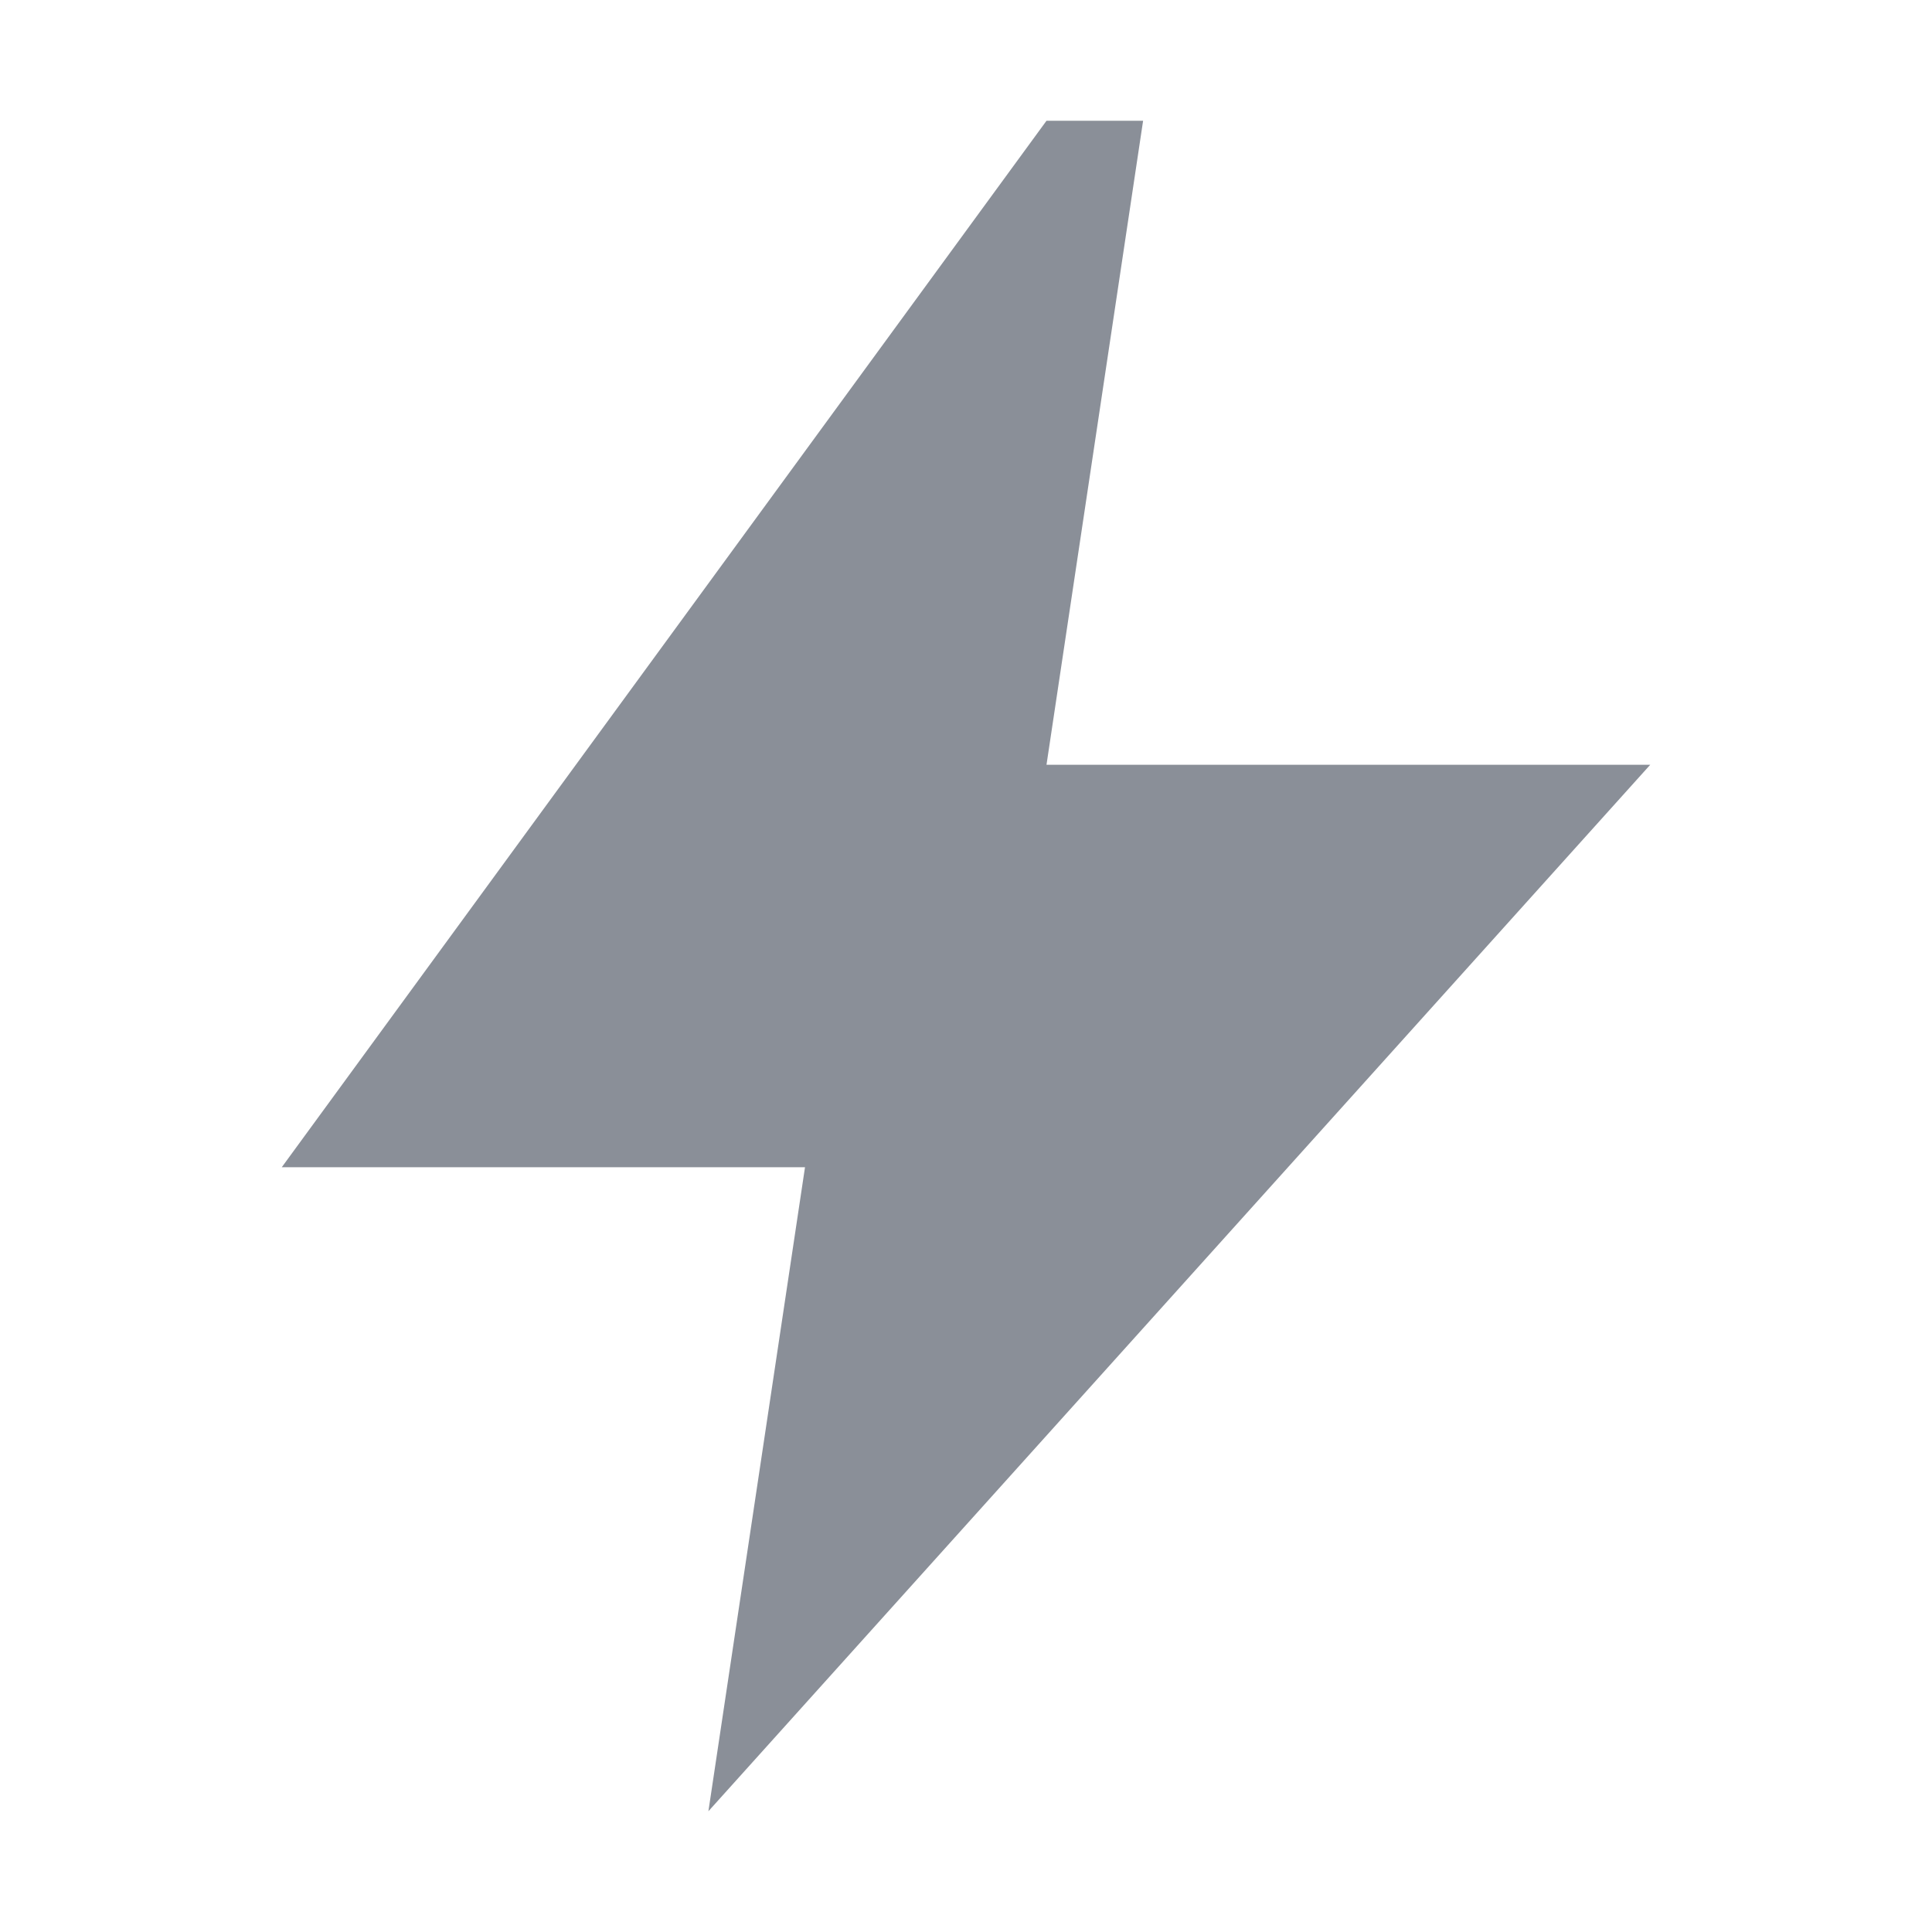
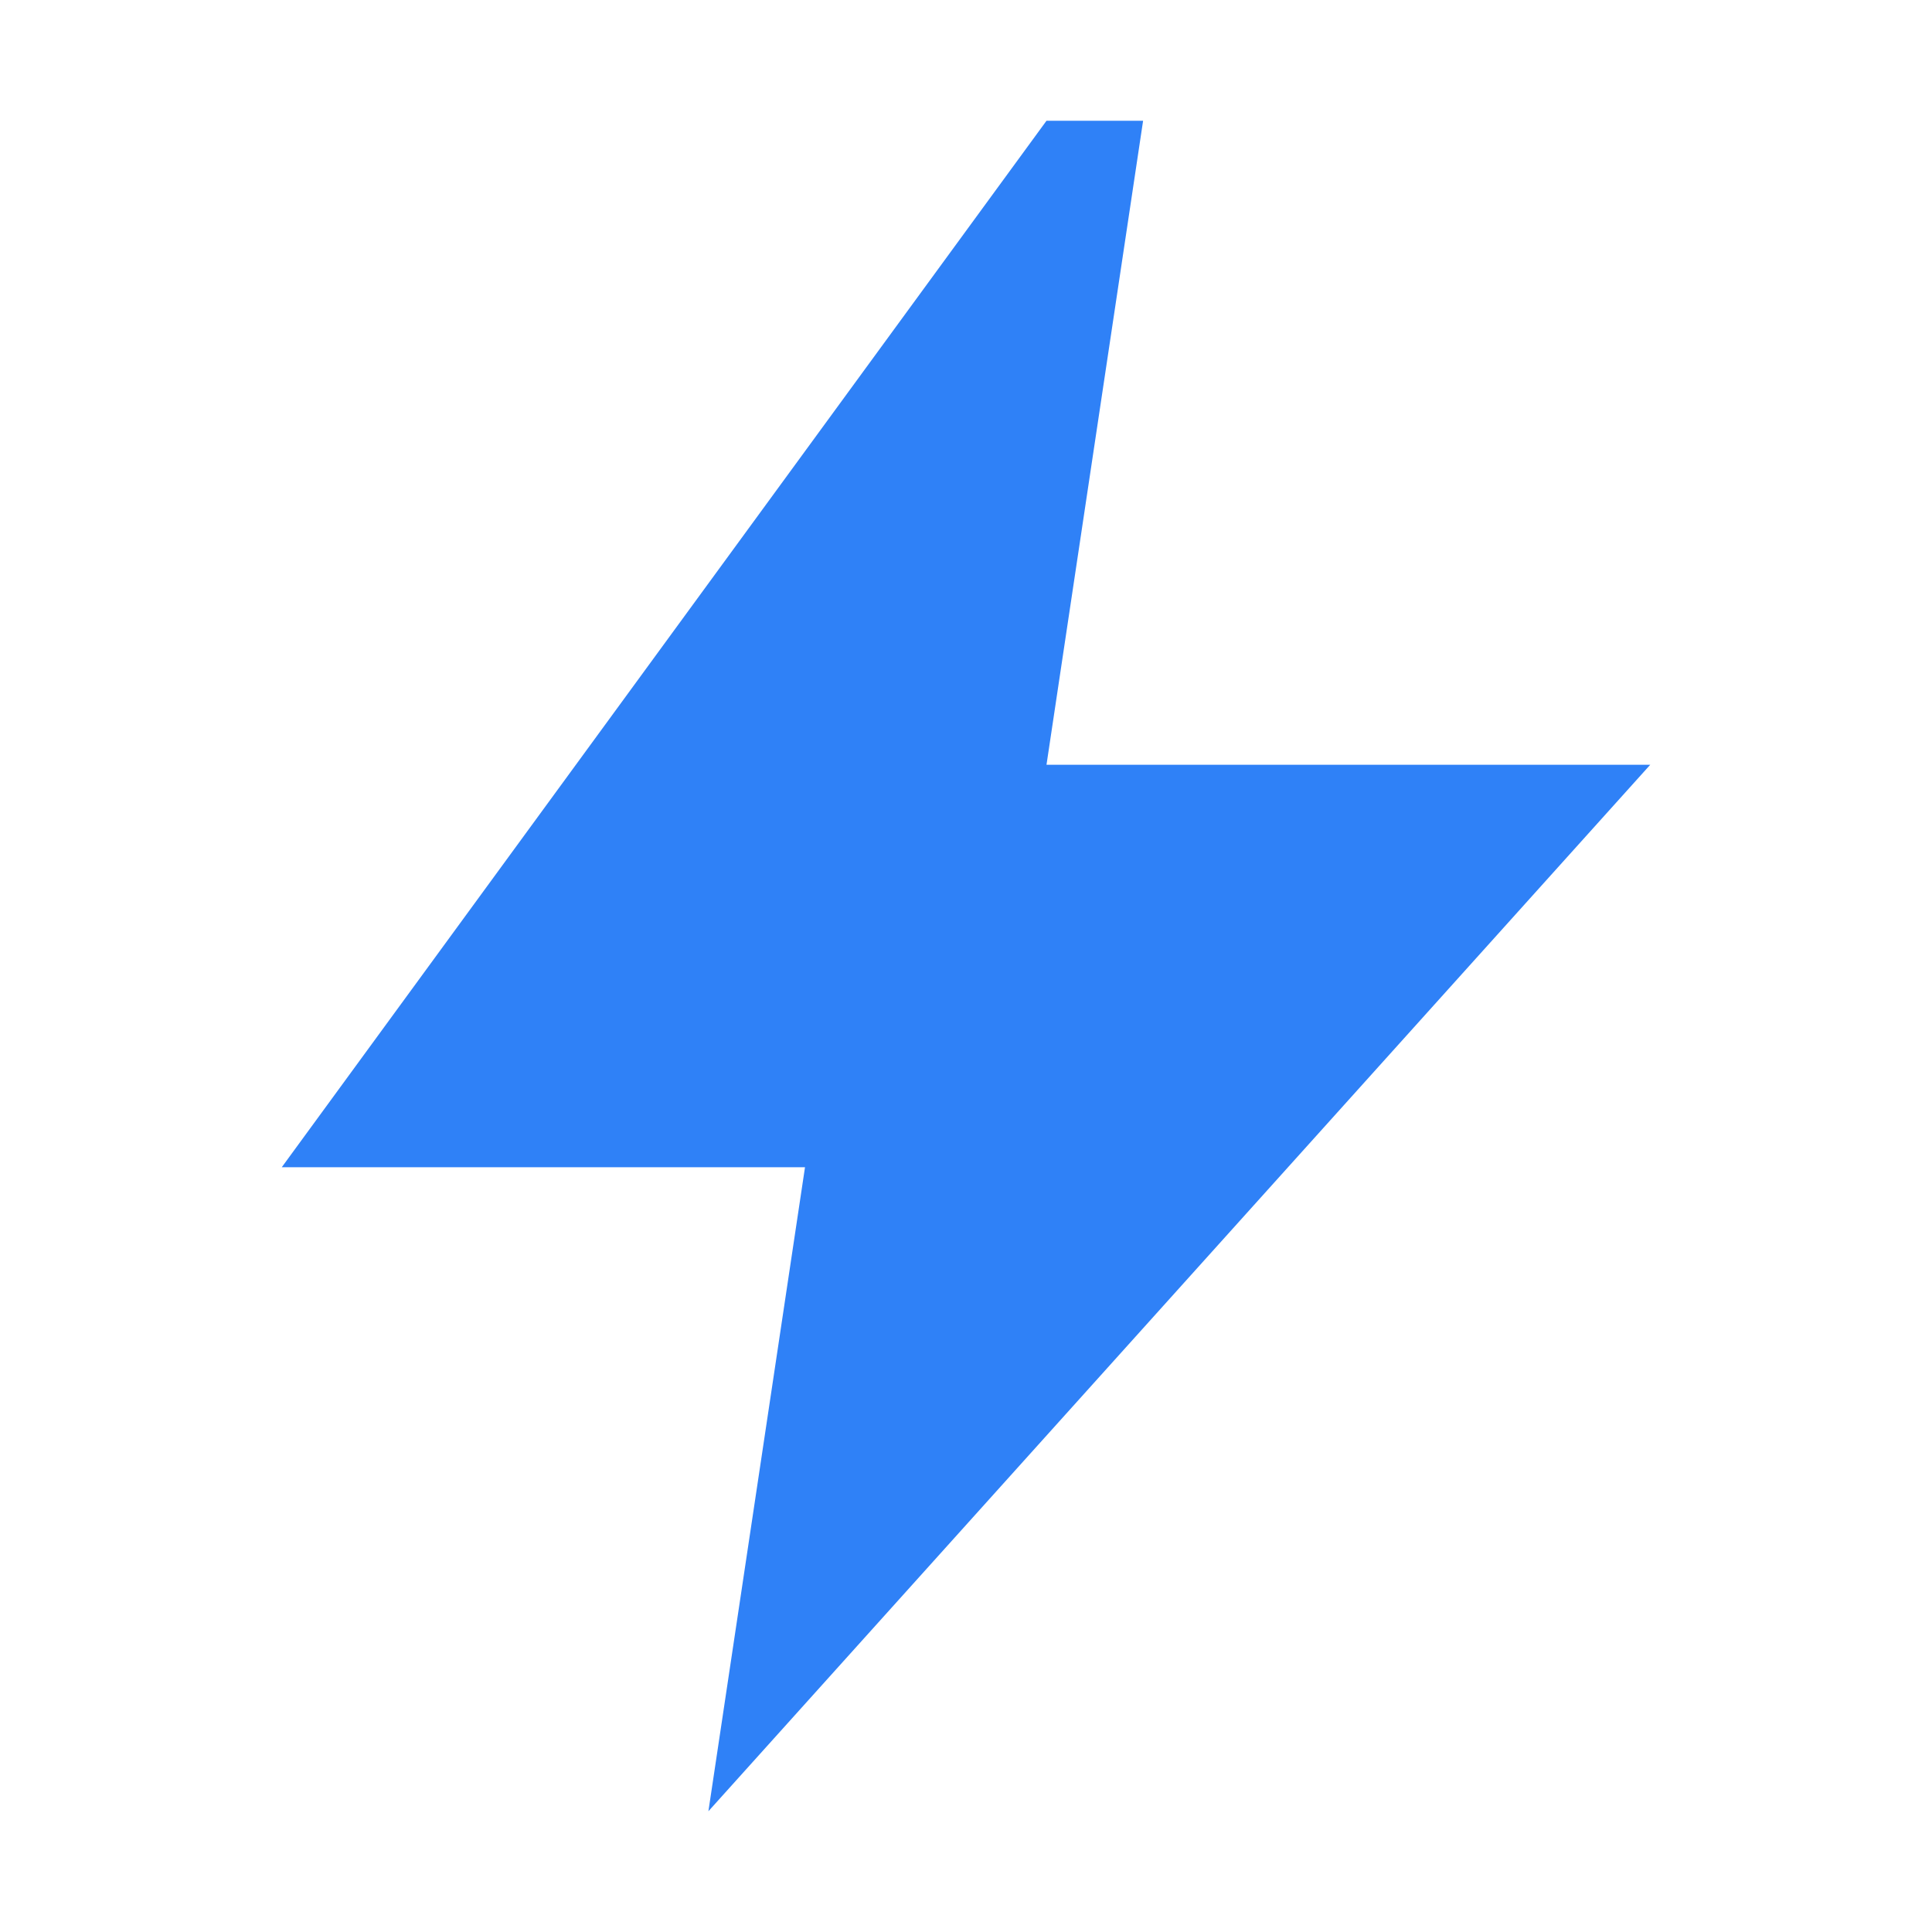
- <svg xmlns="http://www.w3.org/2000/svg" width="24" height="24" viewBox="0 0 24 24" fill="#8a8f98">
+ <svg xmlns="http://www.w3.org/2000/svg" width="24" height="24" viewBox="0 0 24 24" fill="#2f81f7">
  <path d="M13 1.5 3.5 14.5H10l-1.2 8L20.5 9.5H13l1.2-8z" />
</svg>
